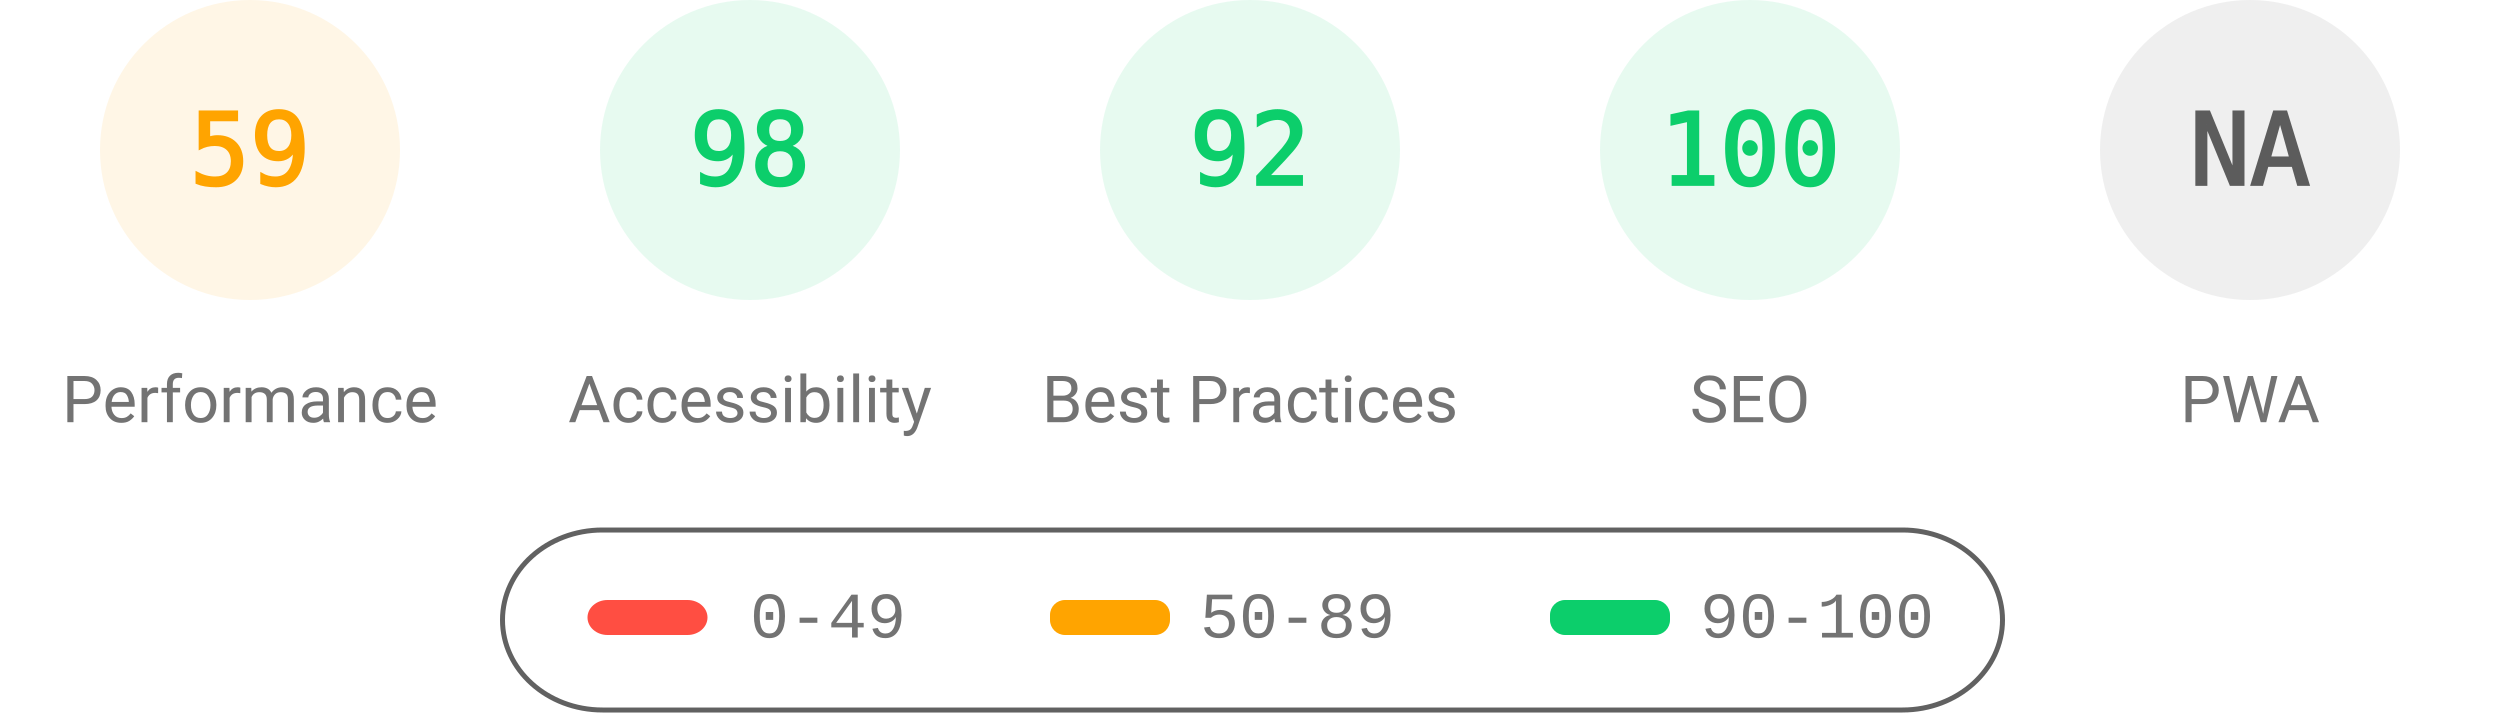
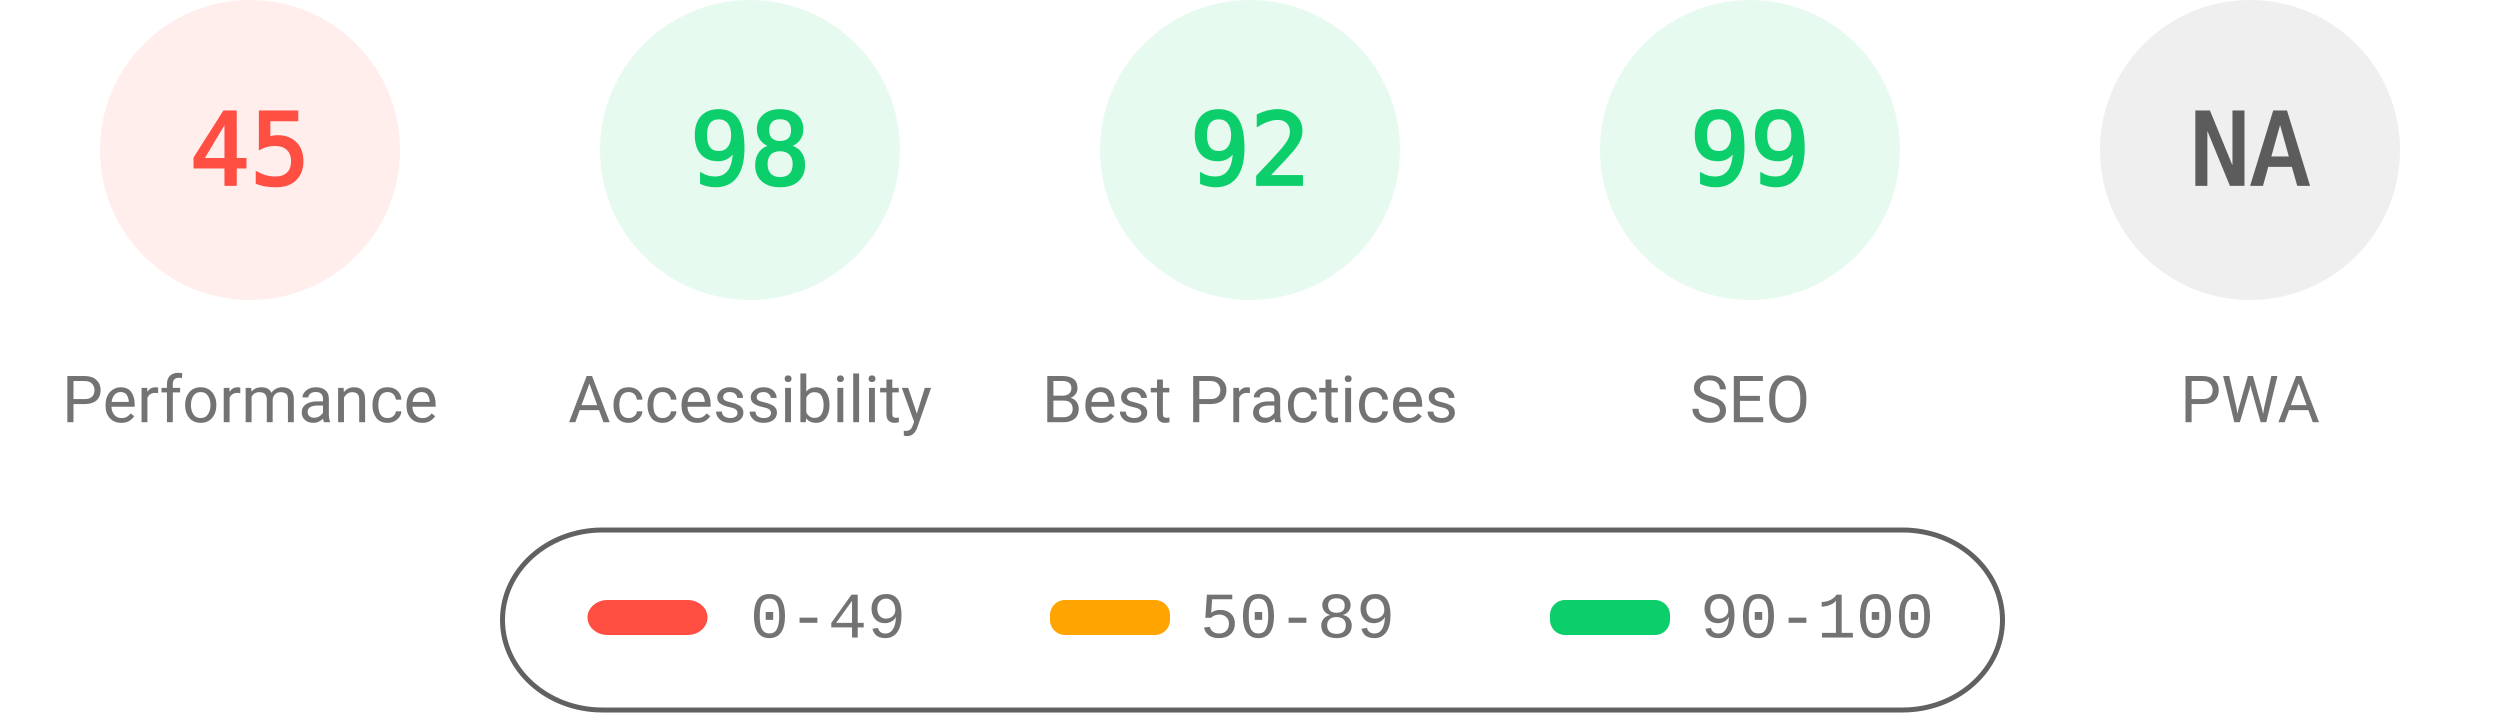
<svg xmlns="http://www.w3.org/2000/svg" fill="none" width="1000" height="285">
  <style>.gauge-base{opacity:.1}.gauge-arc{fill:none;animation-delay:250ms;stroke-linecap:round;transform:rotate(-90deg);transform-origin:100px 60px;animation:load-gauge 1s ease forwards}.guage-text{font-size:40px;font-family:monospace;text-align:center}.guage-red{color:#ff4e42;fill:#ff4e42;stroke:#ff4e42}.guage-orange{color:#ffa400;fill:#ffa400;stroke:#ffa400}.guage-green{color:#0cce6b;fill:#0cce6b;stroke:#0cce6b}.guage-undefined{color:#5c5c5c;fill:#5c5c5c;stroke:#5c5c5c}.guage-title{color:#737373;fill:#737373;stroke:none;font-size:26px;line-height:26px;font-family:Roboto,Halvetica,Arial,sans-serif}@keyframes load-gauge{from{stroke-dasharray:0 352.858}}</style>
-   <svg class="guage-div guage-perf guage-orange" viewBox="0 0 200 200" width="200" height="200">
+   <svg class="guage-div guage-perf guage-red" viewBox="0 0 200 200" width="200" height="200">
    <circle class="gauge-base" r="56" cx="100" cy="60" stroke-width="8" />
-     <circle class="gauge-arc guage-arc-1" r="56" cx="100" cy="60" stroke-width="8" style="stroke-dasharray:207.596,351.858" />
-     <text class="guage-text" x="100" y="60" alignment-baseline="central" dominant-baseline="central" text-anchor="middle">59</text>
+     <circle class="gauge-arc guage-arc-1" r="56" cx="100" cy="60" stroke-width="8" style="stroke-dasharray:158.336,351.858" />
+     <text class="guage-text" x="100" y="60" alignment-baseline="central" dominant-baseline="central" text-anchor="middle">45</text>
    <text class="guage-title" x="100" y="160" alignment-baseline="central" dominant-baseline="central" text-anchor="middle">Performance</text>
  </svg>
  <svg class="guage-div guage-acc guage-green" viewBox="0 0 200 200" width="200" height="200" x="200">
    <circle class="gauge-base" r="56" cx="100" cy="60" stroke-width="8" />
    <circle class="gauge-arc guage-arc-2" r="56" cx="100" cy="60" stroke-width="8" style="stroke-dasharray:344.821,351.858" />
    <text class="guage-text" x="100" y="60" alignment-baseline="central" dominant-baseline="central" text-anchor="middle">98</text>
    <text class="guage-title" x="100" y="160" alignment-baseline="central" dominant-baseline="central" text-anchor="middle">Accessibility</text>
  </svg>
  <svg class="guage-div guage-best guage-green" viewBox="0 0 200 200" width="200" height="200" x="400">
    <circle class="gauge-base" r="56" cx="100" cy="60" stroke-width="8" />
    <circle class="gauge-arc guage-arc-3" r="56" cx="100" cy="60" stroke-width="8" style="stroke-dasharray:323.709,351.858" />
    <text class="guage-text" x="100" y="60" alignment-baseline="central" dominant-baseline="central" text-anchor="middle">92</text>
    <text class="guage-title" x="100" y="160" alignment-baseline="central" dominant-baseline="central" text-anchor="middle">Best Practices</text>
  </svg>
  <svg class="guage-div guage-seo guage-green" viewBox="0 0 200 200" width="200" height="200" x="600">
    <circle class="gauge-base" r="56" cx="100" cy="60" stroke-width="8" />
-     <circle class="gauge-arc guage-arc-4" r="56" cx="100" cy="60" stroke-width="8" style="stroke-dasharray:351.858,351.858" />
-     <text class="guage-text" x="100" y="60" alignment-baseline="central" dominant-baseline="central" text-anchor="middle">100</text>
+     <circle class="gauge-arc guage-arc-4" r="56" cx="100" cy="60" stroke-width="8" style="stroke-dasharray:348.339,351.858" />
+     <text class="guage-text" x="100" y="60" alignment-baseline="central" dominant-baseline="central" text-anchor="middle">99</text>
    <text class="guage-title" x="100" y="160" alignment-baseline="central" dominant-baseline="central" text-anchor="middle">SEO</text>
  </svg>
  <svg class="guage-div guage-pwa guage-undefined" viewBox="0 0 200 200" width="200" height="200" x="800">
    <circle class="gauge-base" r="56" cx="100" cy="60" stroke-width="8" />
    <circle class="gauge-arc guage-arc-4" r="56" cx="100" cy="60" stroke-width="8" style="stroke-dasharray:351.858,351.858" />
    <text class="guage-text" x="100" y="60" alignment-baseline="central" dominant-baseline="central" text-anchor="middle">NA</text>
    <text class="guage-title" x="100" y="160" alignment-baseline="central" dominant-baseline="central" text-anchor="middle">PWA</text>
  </svg>
  <svg width="604" height="76" x="200" y="210">
    <path fill="none" id="canvas_background" d="M-1-1h604v80H-1z" />
    <rect fill-opacity="0" stroke="#616161" stroke-width="2" rx="40" id="svg_2" height="72" width="600" y="2" x="1" fill="#000" />
    <rect stroke="#000" rx="8" id="svg_3" height="14" width="48" y="30" x="35" stroke-opacity="null" stroke-width="0" fill="#ff4e42" />
    <rect stroke="#000" rx="6" id="svg_4" height="14" width="48" y="30" x="220" stroke-opacity="null" stroke-width="0" fill="#ffa400" />
    <rect stroke="#000" rx="6" id="svg_5" height="14" width="48" y="30" x="420" stroke-opacity="null" stroke-width="0" fill="#0cce6b" />
    <text xml:space="preserve" text-anchor="start" font-family="'Courier New', Courier, monospace" font-size="26" id="svg_6" y="45" x="100" stroke-opacity="null" stroke-width="0" stroke="#000" fill="#737373">0-49</text>
    <text xml:space="preserve" text-anchor="start" font-family="'Courier New', Courier, monospace" font-size="26" id="svg_7" y="45" x="280" stroke-opacity="null" stroke-width="0" stroke="#000" fill="#737373">50-89</text>
    <text xml:space="preserve" text-anchor="start" font-family="'Courier New', Courier, monospace" font-size="26" id="svg_8" y="45" x="480" stroke-opacity="null" stroke-width="0" stroke="#000" fill="#737373">90-100</text>
  </svg>
</svg>
